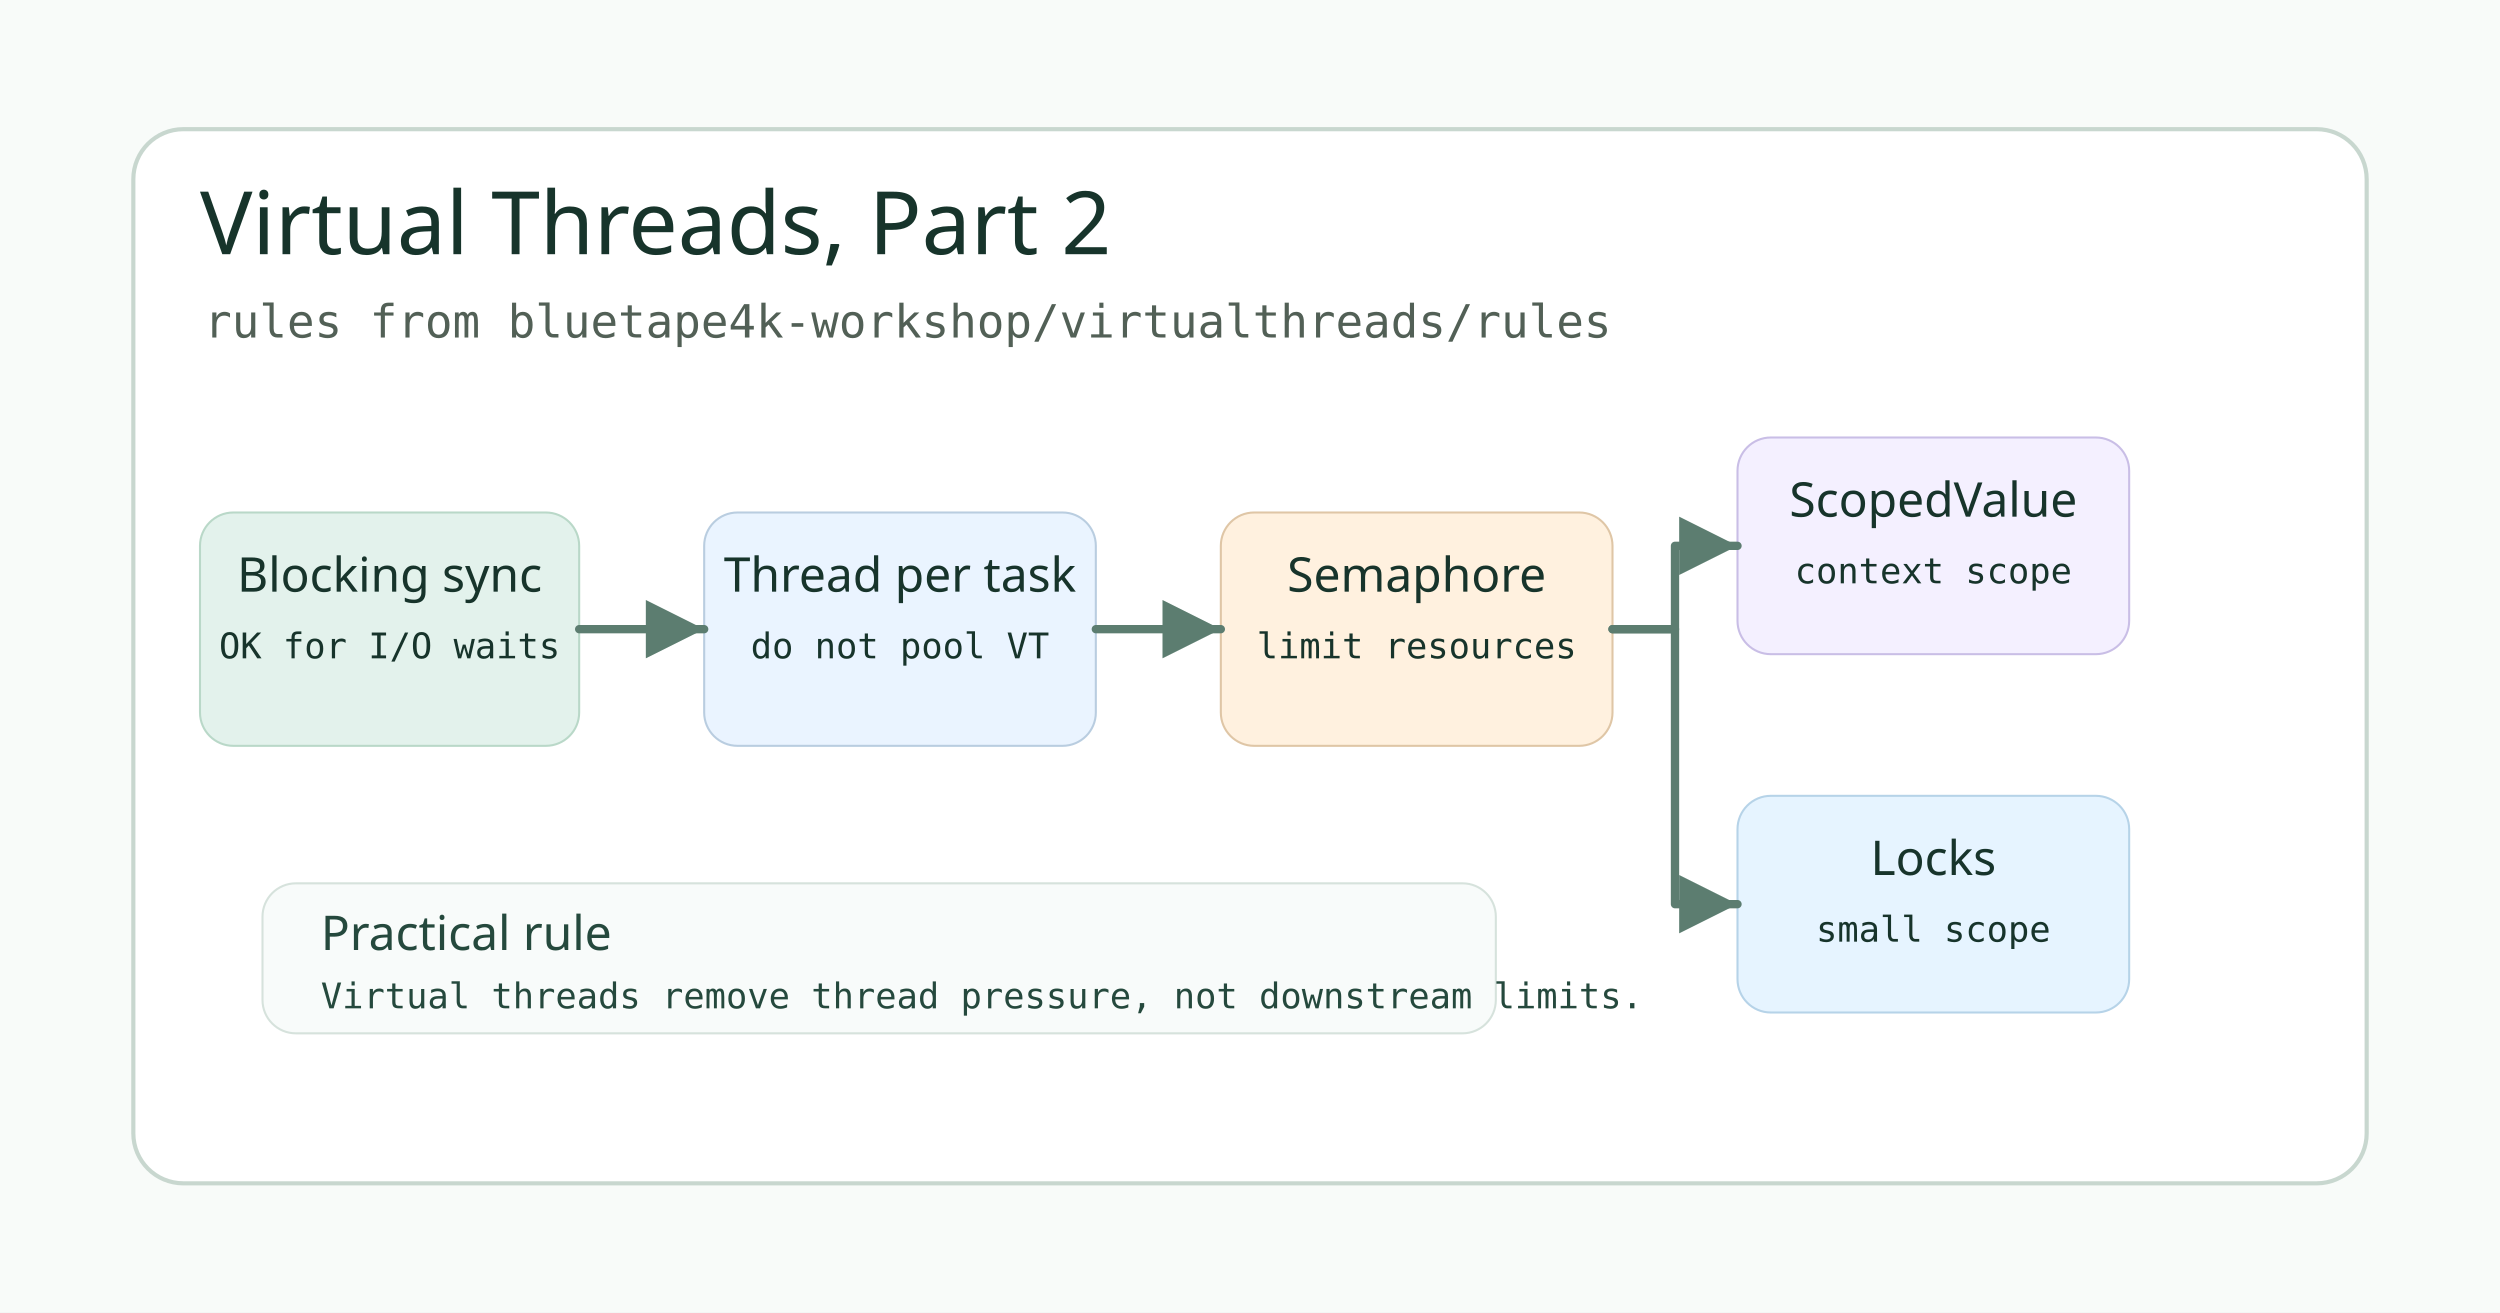
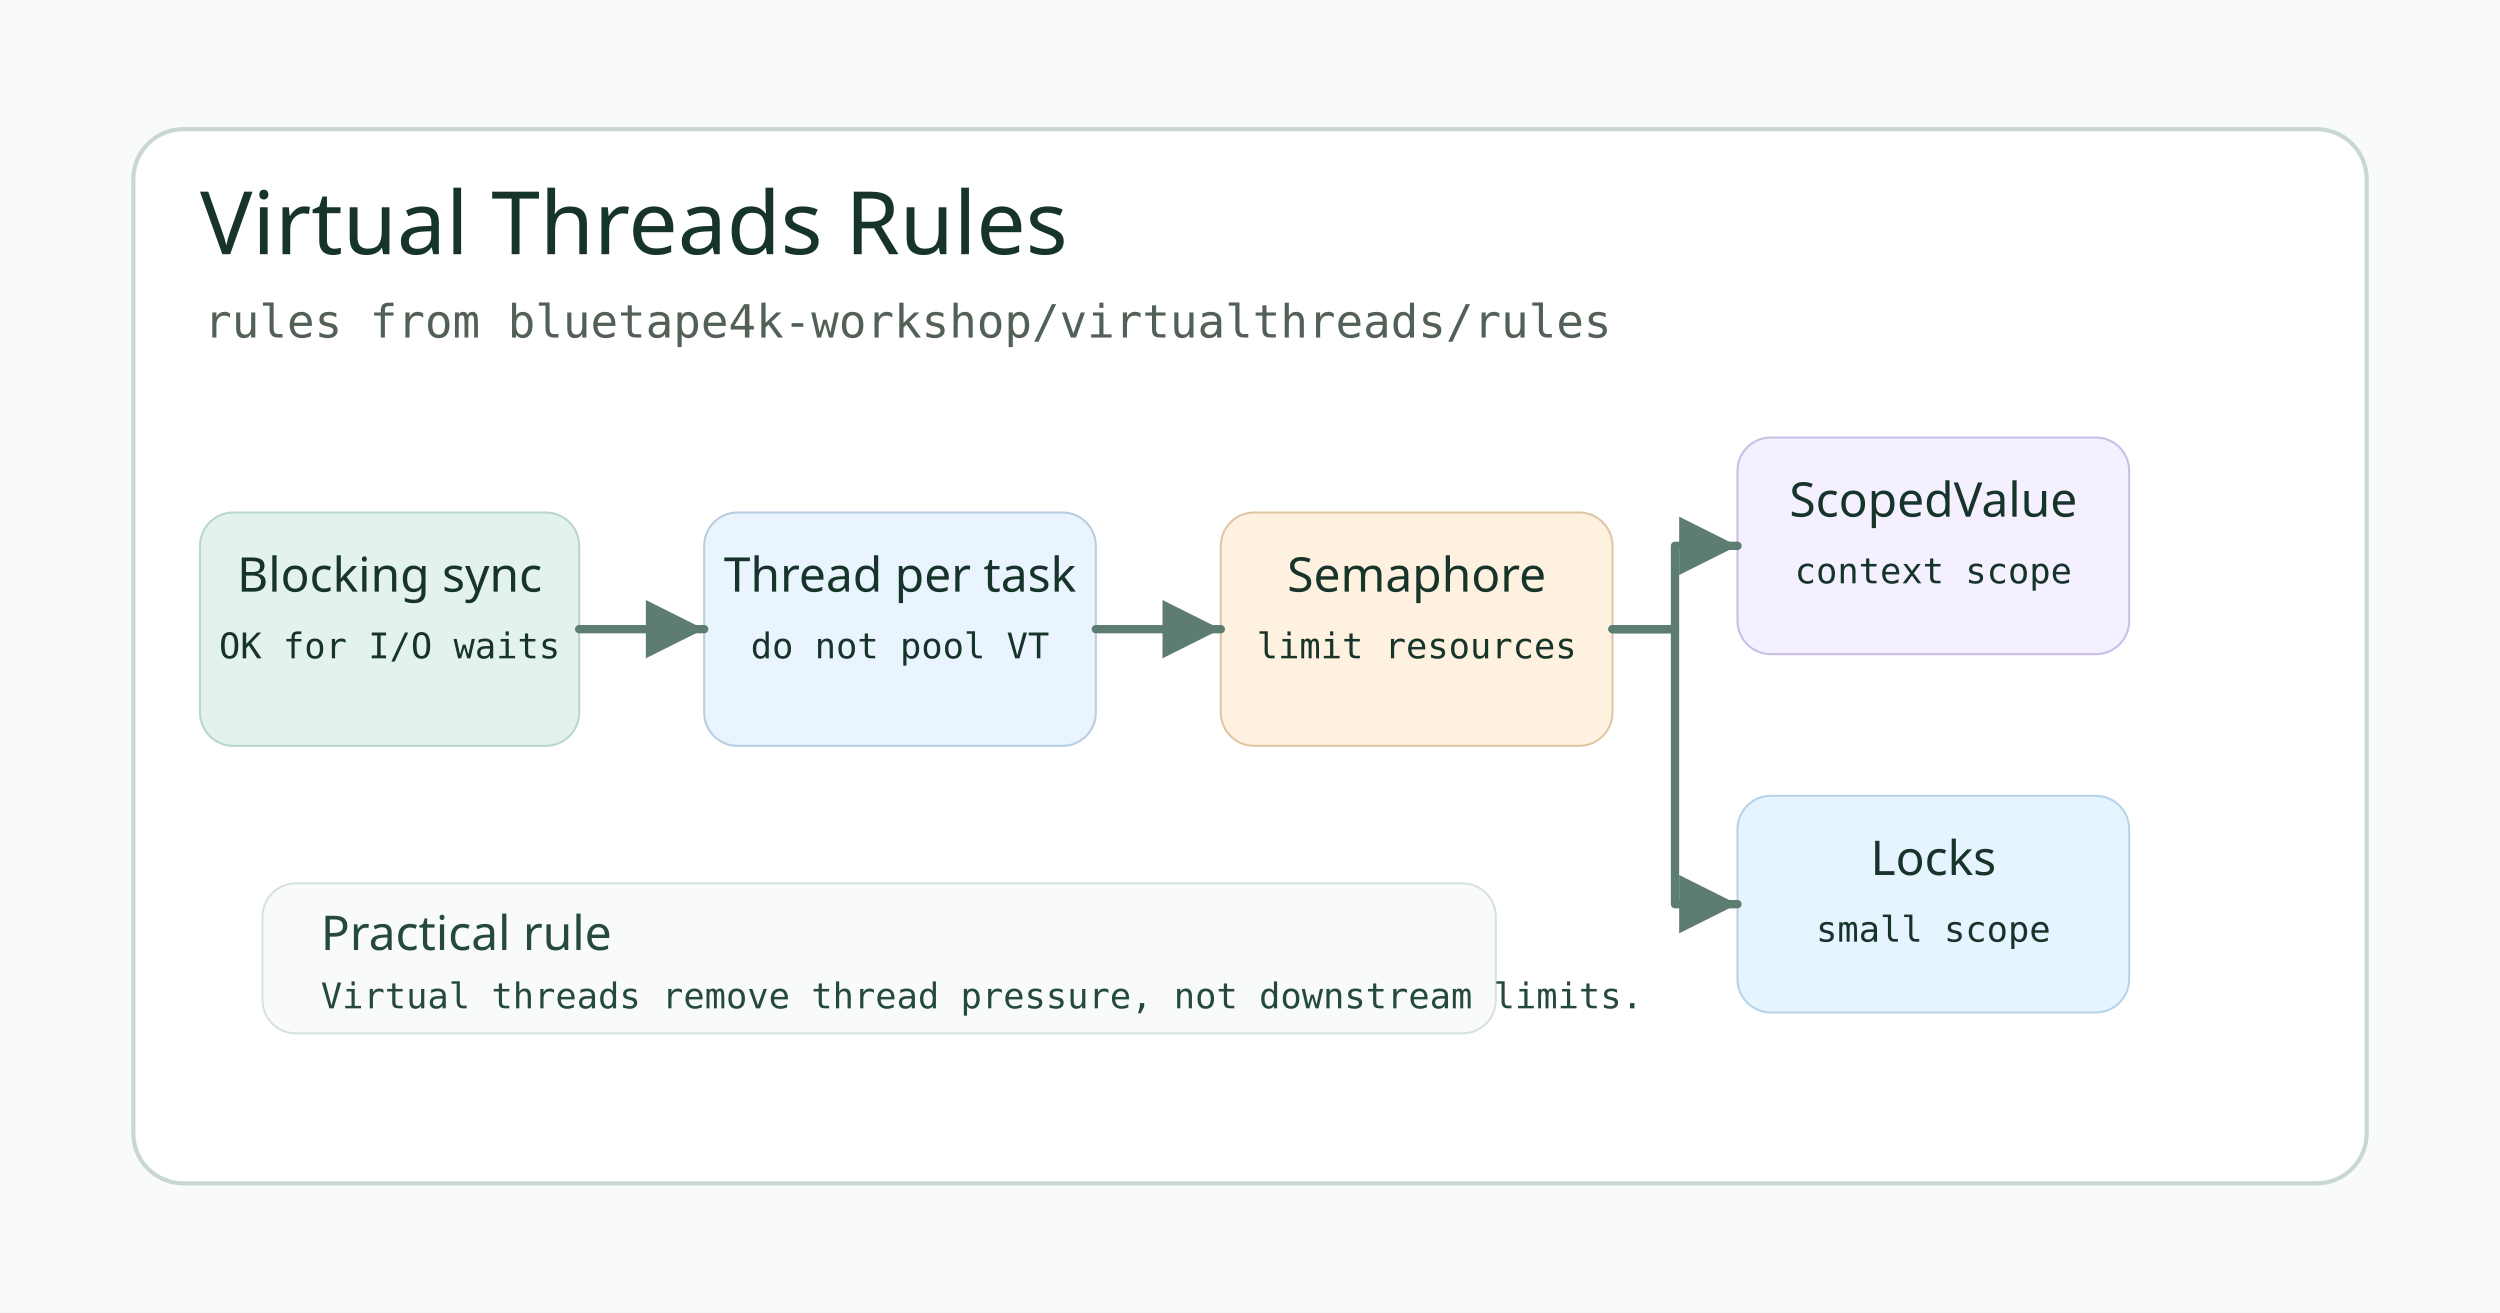
<svg xmlns="http://www.w3.org/2000/svg" width="1200" height="630" viewBox="0 0 1200 630" role="img" aria-labelledby="title desc">
  <defs>
    <marker id="arrow-vt2" markerWidth="9" markerHeight="9" refX="8" refY="4.5" orient="auto" markerUnits="strokeWidth">
      <path d="M1,1 L8,4.5 L1,8 Z" fill="#5c7d70" />
    </marker>
  </defs>
  <rect width="1200" height="630" fill="#f8fbf9" />
  <rect x="64" y="62" width="1072" height="506" rx="24" fill="#ffffff" stroke="#c8d7cf" stroke-width="2" />
-   <text x="96" y="122" font-family="Architects Daughter, Comic Mono, sans-serif" font-size="42" fill="#17342b">Virtual Threads, Part 2</text>
+   <text x="96" y="122" font-family="Architects Daughter, Comic Mono, sans-serif" font-size="42" fill="#17342b">Virtual Threads Rules</text>
  <text x="98" y="162" font-family="Comic Mono, monospace" font-size="22" fill="#526056">rules from bluetape4k-workshop/virtualthreads/rules</text>
  <g font-family="Comic Mono, monospace" font-size="17" fill="#17342b">
    <rect x="96" y="246" width="182" height="112" rx="16" fill="#e3f2ec" stroke="#b9d8c8" />
    <text x="187" y="284" text-anchor="middle" font-family="Architects Daughter, Comic Mono, sans-serif" font-size="23">Blocking sync</text>
    <text x="187" y="316" text-anchor="middle">OK for I/O waits</text>
    <rect x="338" y="246" width="188" height="112" rx="16" fill="#eaf4ff" stroke="#b9cde0" />
    <text x="432" y="284" text-anchor="middle" font-family="Architects Daughter, Comic Mono, sans-serif" font-size="23">Thread per task</text>
    <text x="432" y="316" text-anchor="middle">do not pool VT</text>
    <rect x="586" y="246" width="188" height="112" rx="16" fill="#fff1df" stroke="#dfc6a6" />
    <text x="680" y="284" text-anchor="middle" font-family="Architects Daughter, Comic Mono, sans-serif" font-size="23">Semaphore</text>
    <text x="680" y="316" text-anchor="middle">limit resources</text>
    <rect x="834" y="210" width="188" height="104" rx="16" fill="#f4f0ff" stroke="#c9bee6" />
    <text x="928" y="248" text-anchor="middle" font-family="Architects Daughter, Comic Mono, sans-serif" font-size="23">ScopedValue</text>
    <text x="928" y="280" text-anchor="middle">context scope</text>
    <rect x="834" y="382" width="188" height="104" rx="16" fill="#e6f4ff" stroke="#b6d3e8" />
    <text x="928" y="420" text-anchor="middle" font-family="Architects Daughter, Comic Mono, sans-serif" font-size="23">Locks</text>
    <text x="928" y="452" text-anchor="middle">small scope</text>
  </g>
  <g fill="none" stroke="#5c7d70" stroke-width="4" stroke-linecap="round" stroke-linejoin="round" marker-end="url(#arrow-vt2)">
    <path d="M278 302 H338" />
    <path d="M526 302 H586" />
    <path d="M774 302 H804 V262 H834" />
    <path d="M774 302 H804 V434 H834" />
  </g>
  <g font-family="Comic Mono, monospace" font-size="17" fill="#25493d">
    <rect x="126" y="424" width="592" height="72" rx="16" fill="#f8fbfa" stroke="#d6e2dc" />
    <text x="154" y="456" font-family="Architects Daughter, Comic Mono, sans-serif" font-size="23">Practical rule</text>
    <text x="154" y="484">Virtual threads remove thread pressure, not downstream limits.</text>
  </g>
</svg>
